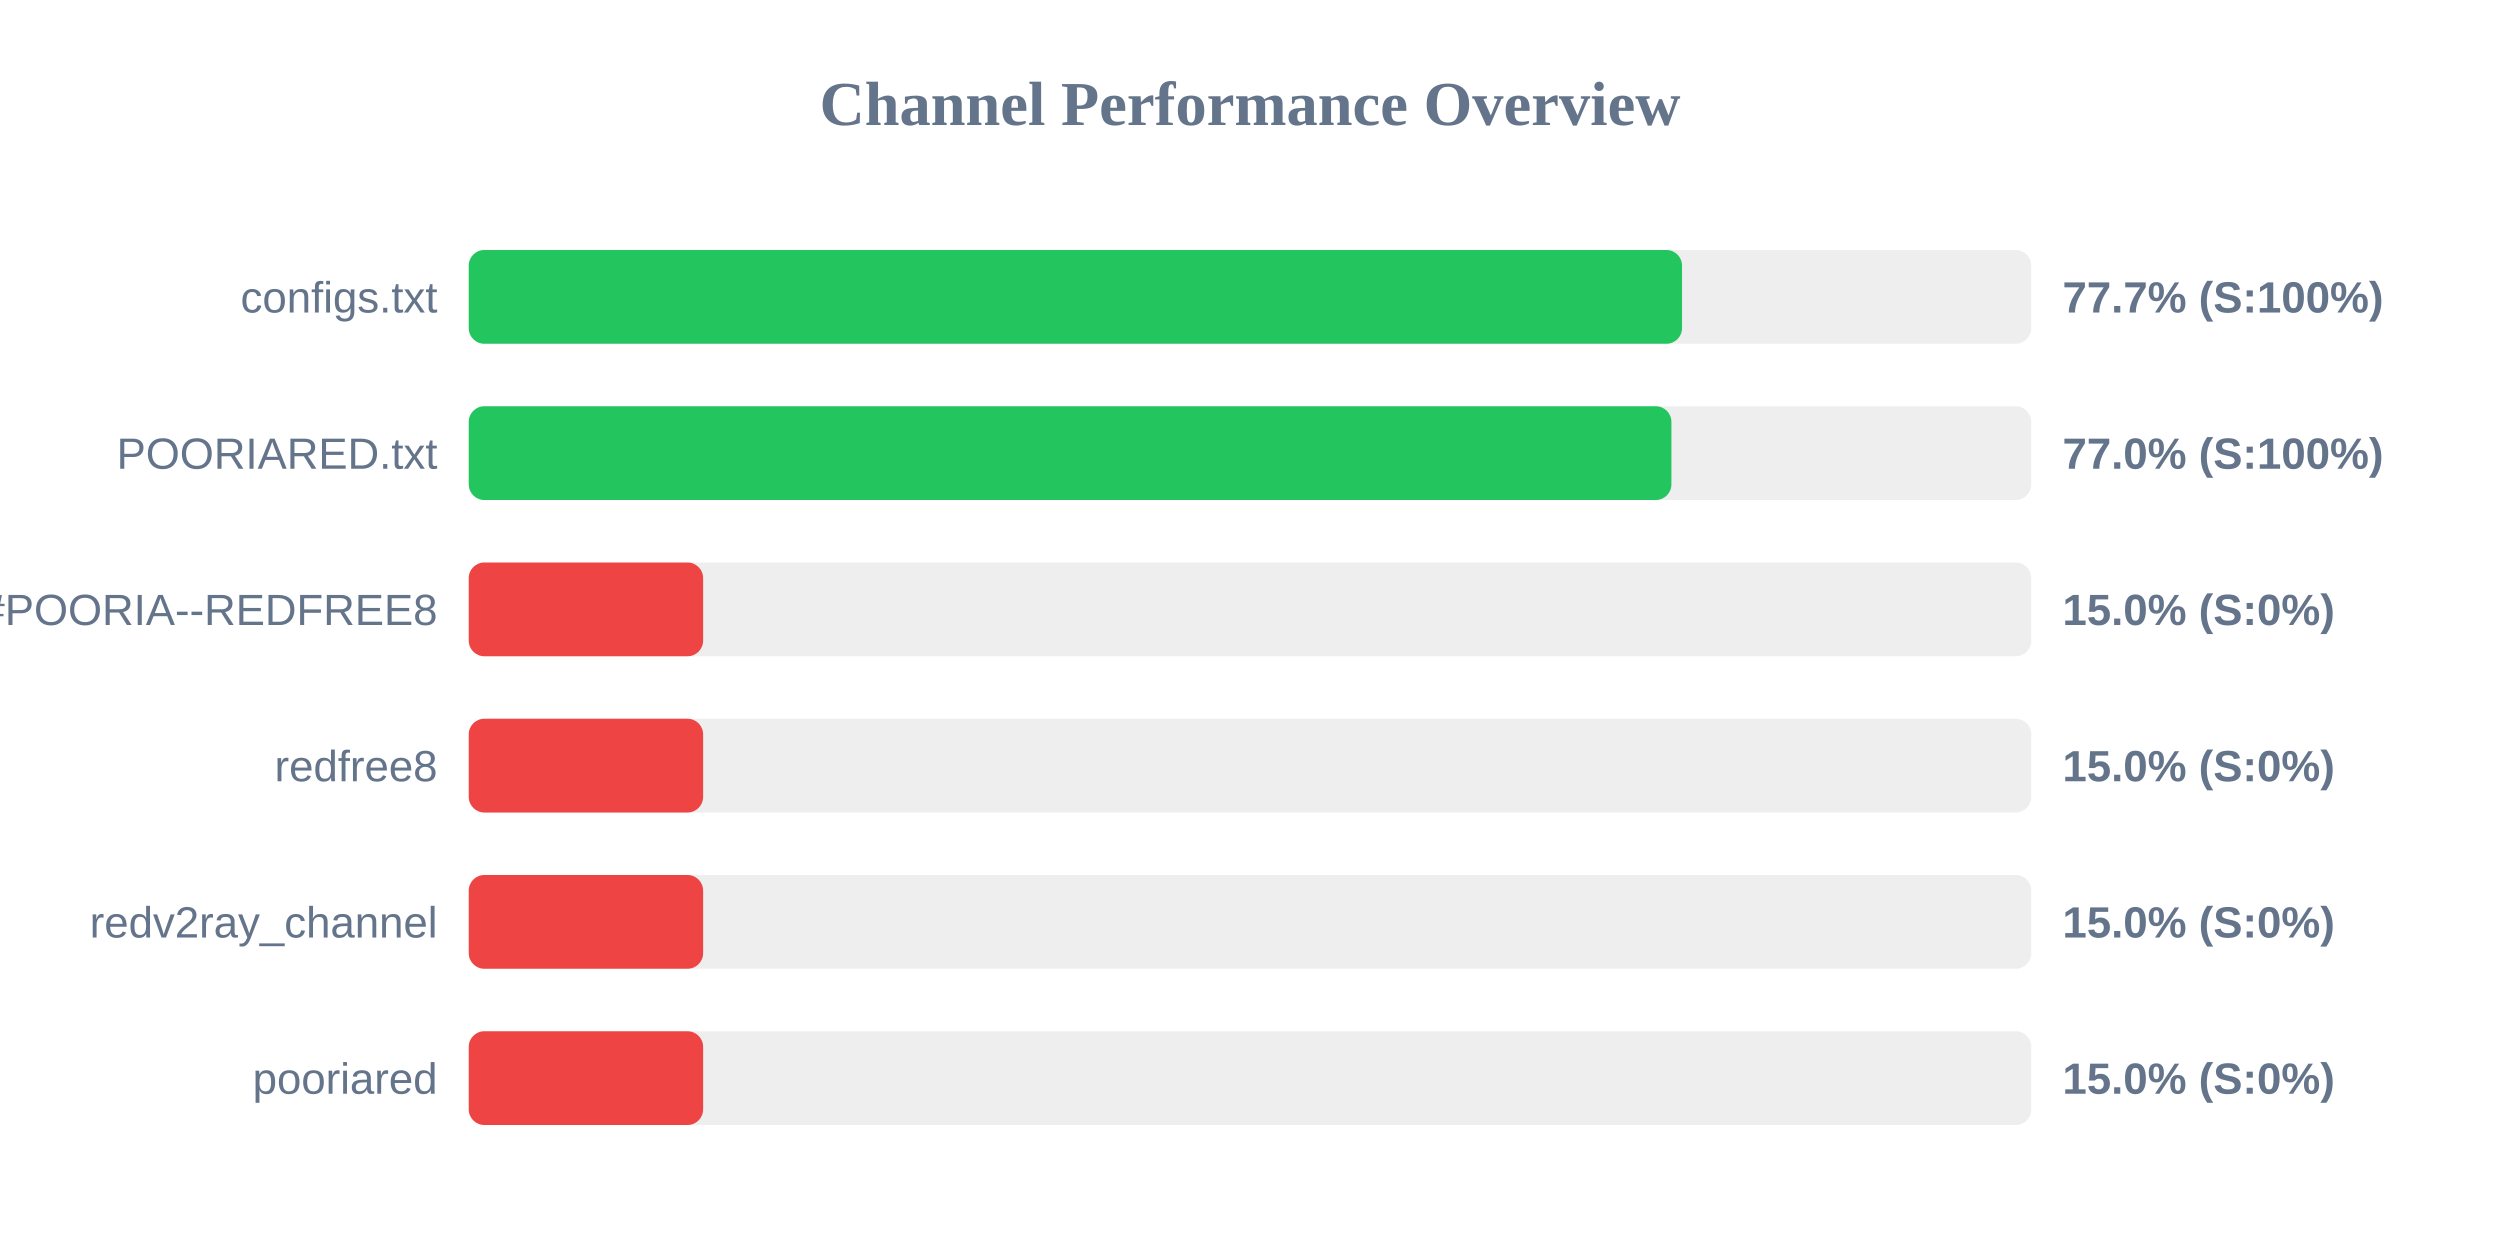
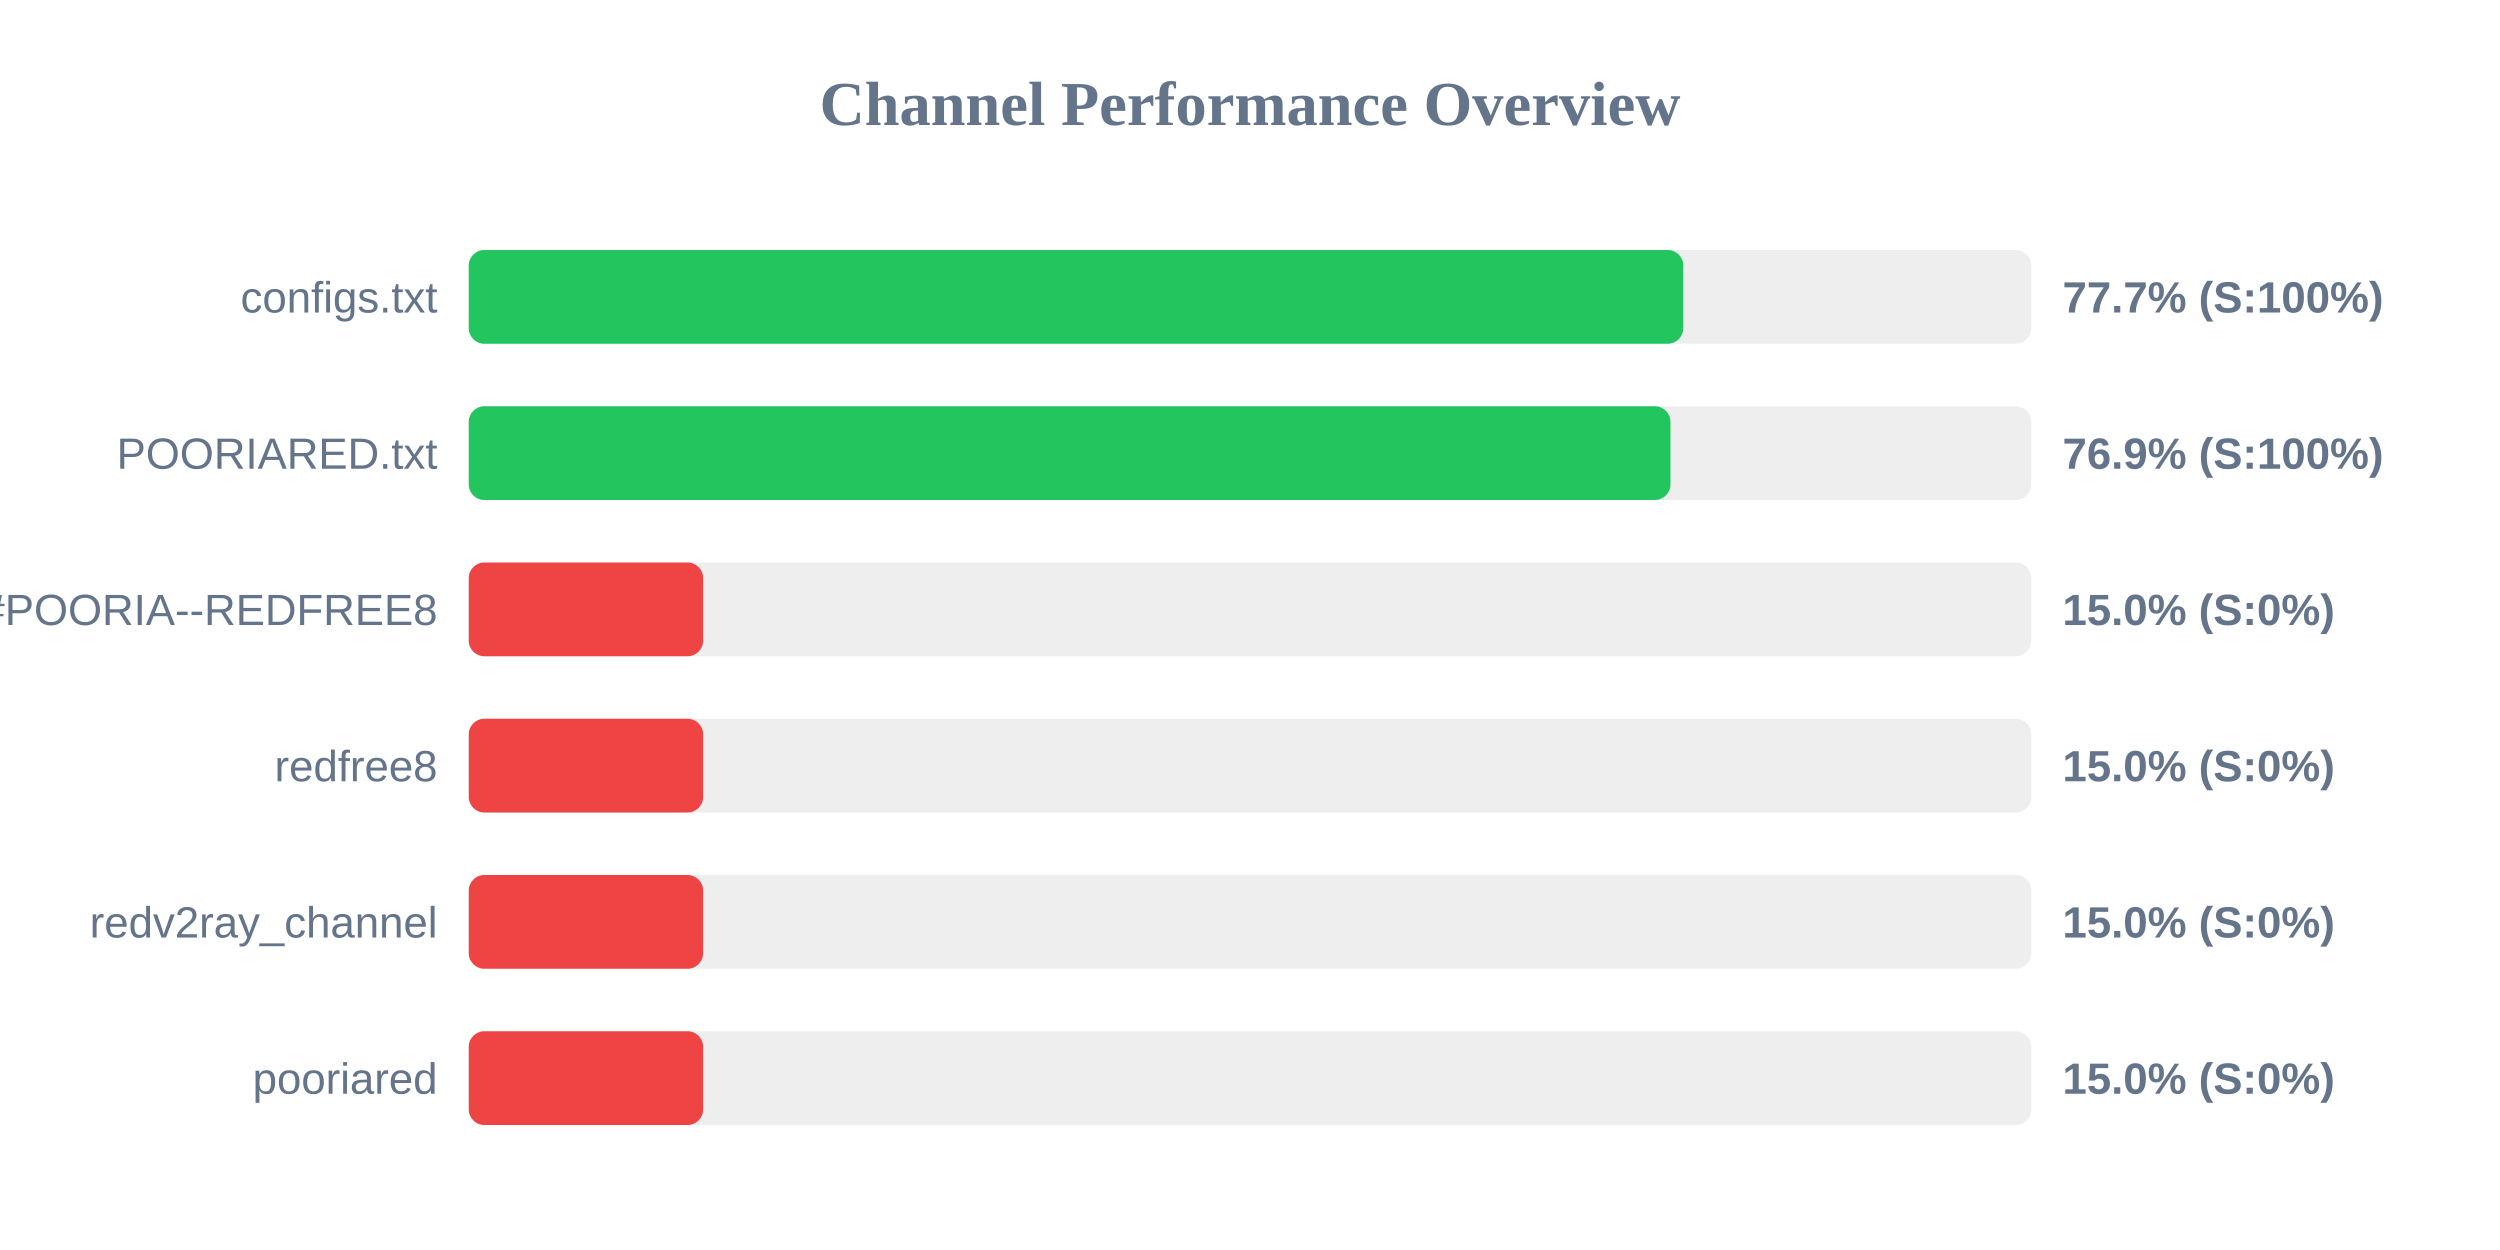
<svg xmlns="http://www.w3.org/2000/svg" width="800" height="400" version="1.1">
  <style>
        .row { font: 14px Arial; fill: #64748b; }
        .score { font: bold 14px Arial; fill: #64748b; }
    </style>
  <text x="400" y="40" text-anchor="middle" font-size="20px" font-weight="bold" fill="#64748b">Channel Performance Overview</text>
  <rect x="150" y="80" width="500" height="30" fill="#eee" rx="5" />
-   <rect x="150" y="80" width="388.25" height="30" fill="#22c55e" rx="5" />
+   <rect x="150" y="80" width="388.65" height="30" fill="#22c55e" rx="5" />
  <text x="140" y="100" text-anchor="end" class="row">configs.txt</text>
  <text x="660" y="100" text-anchor="start" class="score">77.7% (S:100%)</text>
  <rect x="150" y="130" width="500" height="30" fill="#eee" rx="5" />
-   <rect x="150" y="130" width="384.85" height="30" fill="#22c55e" rx="5" />
+   <rect x="150" y="130" width="384.55" height="30" fill="#22c55e" rx="5" />
  <text x="140" y="150" text-anchor="end" class="row">POORIARED.txt</text>
-   <text x="660" y="150" text-anchor="start" class="score">77.0% (S:100%)</text>
+   <text x="660" y="150" text-anchor="start" class="score">76.9% (S:100%)</text>
  <rect x="150" y="180" width="500" height="30" fill="#eee" rx="5" />
  <rect x="150" y="180" width="75.0" height="30" fill="#ef4444" rx="5" />
  <text x="140" y="200" text-anchor="end" class="row">POORIA--REDFREE8.txt#POORIA--REDFREE8</text>
  <text x="660" y="200" text-anchor="start" class="score">15.0% (S:0%)</text>
  <rect x="150" y="230" width="500" height="30" fill="#eee" rx="5" />
  <rect x="150" y="230" width="75.0" height="30" fill="#ef4444" rx="5" />
  <text x="140" y="250" text-anchor="end" class="row">redfree8</text>
  <text x="660" y="250" text-anchor="start" class="score">15.0% (S:0%)</text>
  <rect x="150" y="280" width="500" height="30" fill="#eee" rx="5" />
  <rect x="150" y="280" width="75.0" height="30" fill="#ef4444" rx="5" />
  <text x="140" y="300" text-anchor="end" class="row">redv2ray_channel</text>
  <text x="660" y="300" text-anchor="start" class="score">15.0% (S:0%)</text>
  <rect x="150" y="330" width="500" height="30" fill="#eee" rx="5" />
  <rect x="150" y="330" width="75.0" height="30" fill="#ef4444" rx="5" />
  <text x="140" y="350" text-anchor="end" class="row">pooriared</text>
  <text x="660" y="350" text-anchor="start" class="score">15.0% (S:0%)</text>
</svg>
